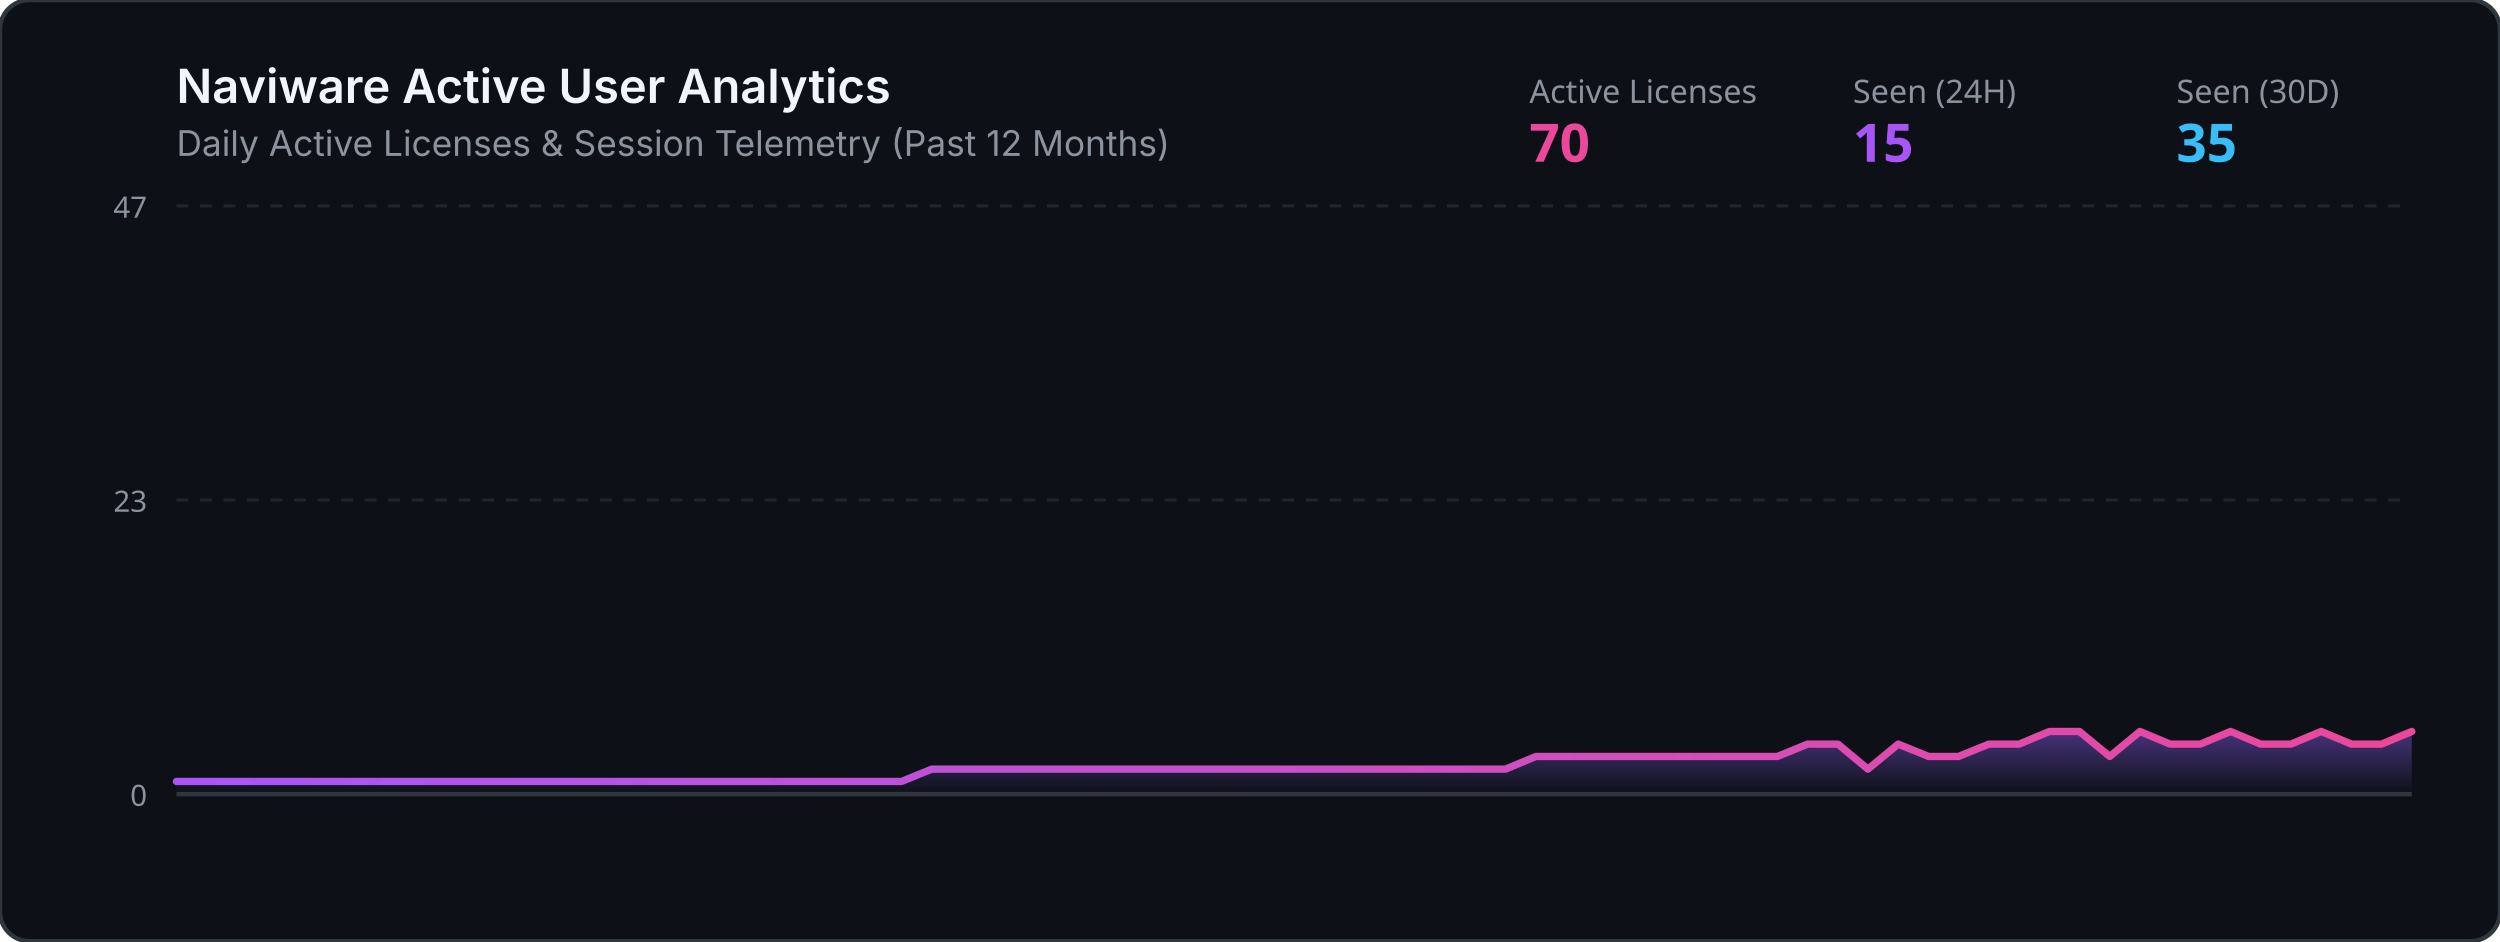
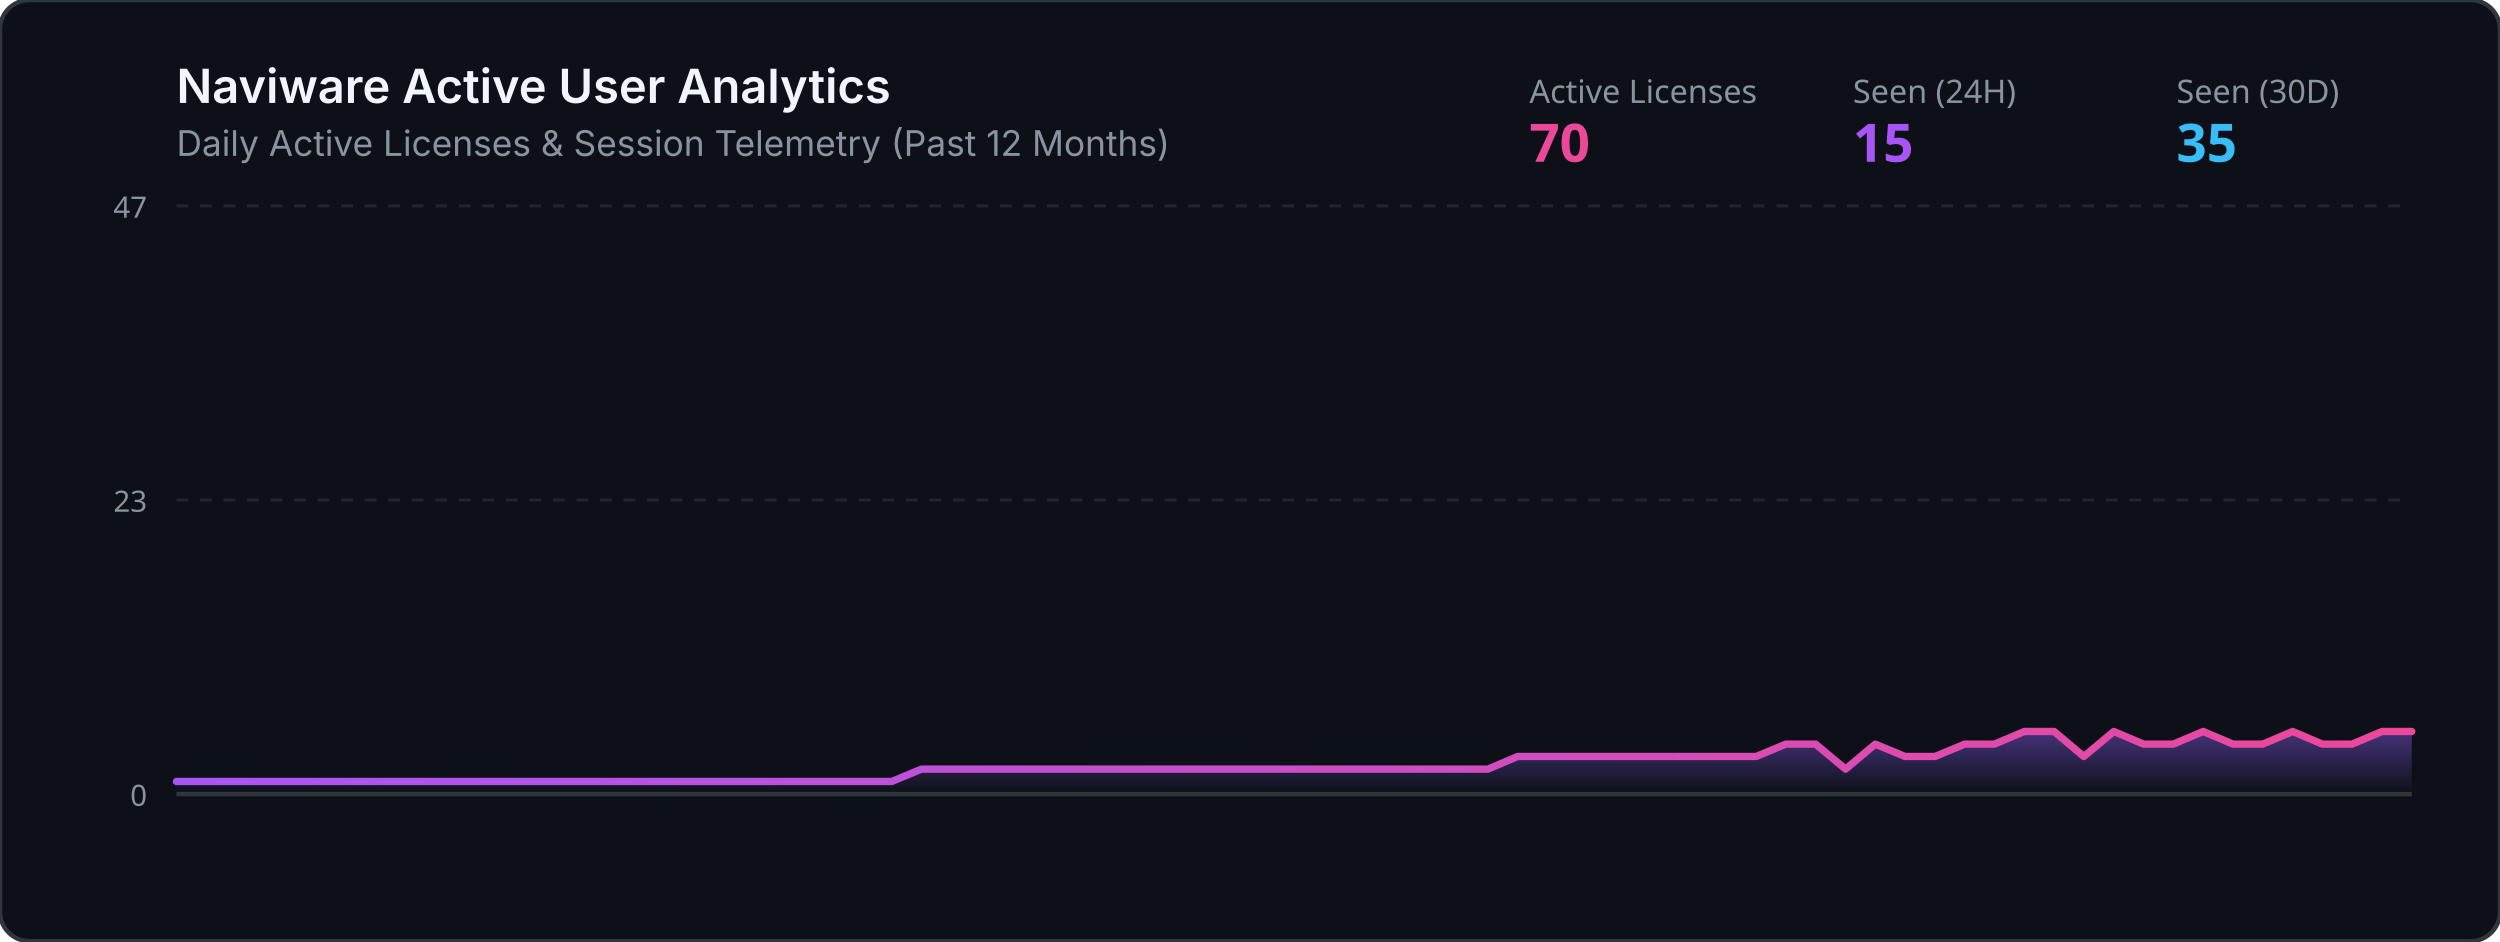
<svg xmlns="http://www.w3.org/2000/svg" viewBox="0 0 850 320" width="100%" height="320">
  <defs>
    <linearGradient id="grad" x1="0%" y1="0%" x2="0%" y2="100%">
      <stop offset="0%" stop-color="#8b5cf6" stop-opacity="0.45" />
      <stop offset="100%" stop-color="#8b5cf6" stop-opacity="0.0" />
    </linearGradient>
    <linearGradient id="lineGrad" x1="0%" y1="0%" x2="100%" y2="0%">
      <stop offset="0%" stop-color="#a855f7" />
      <stop offset="100%" stop-color="#ec4899" />
    </linearGradient>
  </defs>
  <rect width="850" height="320" rx="10" fill="#0d1117" stroke="#30363d" stroke-width="1.5" />
  <text x="60" y="35" fill="#f0f6fc" font-family="-apple-system,BlinkMacSystemFont,Segoe UI,sans-serif" font-size="16" font-weight="600">Naviware Active User Analytics</text>
  <text x="60" y="53" fill="#8b949e" font-family="-apple-system,BlinkMacSystemFont,Segoe UI,sans-serif" font-size="12">Daily Active Licenses &amp; Session Telemetry (Past 12 Months)</text>
  <text x="520" y="35" fill="#8b949e" font-family="sans-serif" font-size="11">Active Licenses</text>
  <text x="520" y="55" fill="#ec4899" font-family="sans-serif" font-size="18" font-weight="bold">70</text>
  <text x="630" y="35" fill="#8b949e" font-family="sans-serif" font-size="11">Seen (24H)</text>
  <text x="630" y="55" fill="#a855f7" font-family="sans-serif" font-size="18" font-weight="bold">15</text>
  <text x="740" y="35" fill="#8b949e" font-family="sans-serif" font-size="11">Seen (30D)</text>
  <text x="740" y="55" fill="#38bdf8" font-family="sans-serif" font-size="18" font-weight="bold">35</text>
  <line x1="60" y1="70" x2="820" y2="70" stroke="#21262d" stroke-width="1" stroke-dasharray="4" />
  <line x1="60" y1="170.0" x2="820" y2="170.0" stroke="#21262d" stroke-width="1" stroke-dasharray="4" />
  <line x1="60" y1="270" x2="820" y2="270" stroke="#30363d" stroke-width="1.5" />
  <text x="50" y="74" fill="#8b949e" font-family="sans-serif" font-size="10" text-anchor="end">47</text>
  <text x="50" y="174.0" fill="#8b949e" font-family="sans-serif" font-size="10" text-anchor="end">23</text>
  <text x="50" y="274" fill="#8b949e" font-family="sans-serif" font-size="10" text-anchor="end">0</text>
-   <polygon points="60,270 60.0,265.7 70.3,265.7 80.5,265.7 90.8,265.7 101.1,265.7 111.4,265.7 121.6,265.7 131.9,265.7 142.2,265.7 152.4,265.7 162.7,265.7 173.0,265.7 183.2,265.7 193.5,265.7 203.8,265.7 214.1,265.7 224.3,265.7 234.6,265.7 244.9,265.7 255.1,265.7 265.4,265.7 275.7,265.7 285.9,265.7 296.2,265.7 306.5,265.7 316.8,261.5 327.0,261.5 337.3,261.5 347.6,261.5 357.8,261.5 368.1,261.5 378.4,261.5 388.6,261.5 398.9,261.5 409.2,261.5 419.5,261.5 429.7,261.5 440.0,261.5 450.3,261.5 460.5,261.5 470.8,261.5 481.1,261.5 491.4,261.5 501.6,261.5 511.9,261.5 522.2,257.2 532.4,257.2 542.7,257.2 553.0,257.2 563.2,257.2 573.5,257.2 583.8,257.2 594.1,257.2 604.3,257.2 614.6,253.0 624.9,253.0 635.1,261.5 645.4,253.0 655.7,257.2 665.9,257.2 676.2,253.0 686.5,253.0 696.8,248.7 707.0,248.7 717.3,257.2 727.6,248.7 737.8,253.0 748.1,253.0 758.4,248.7 768.6,253.0 778.9,253.0 789.2,248.7 799.5,253.0 809.7,253.0 820.0,248.7 820,270" fill="url(#grad)" />
-   <polyline points="60.0,265.7 70.3,265.7 80.5,265.7 90.8,265.7 101.1,265.7 111.4,265.7 121.6,265.7 131.9,265.7 142.2,265.7 152.4,265.7 162.7,265.7 173.0,265.7 183.2,265.7 193.5,265.7 203.8,265.7 214.1,265.7 224.3,265.7 234.6,265.7 244.9,265.7 255.1,265.7 265.4,265.7 275.7,265.7 285.9,265.7 296.2,265.7 306.5,265.7 316.8,261.5 327.0,261.5 337.3,261.5 347.6,261.5 357.8,261.5 368.1,261.5 378.4,261.5 388.6,261.5 398.9,261.5 409.2,261.5 419.5,261.5 429.7,261.5 440.0,261.5 450.3,261.5 460.5,261.5 470.8,261.5 481.1,261.5 491.4,261.5 501.6,261.5 511.9,261.5 522.2,257.2 532.4,257.2 542.7,257.2 553.0,257.2 563.2,257.2 573.5,257.2 583.8,257.2 594.1,257.2 604.3,257.2 614.6,253.0 624.9,253.0 635.1,261.5 645.4,253.0 655.7,257.2 665.9,257.2 676.2,253.0 686.5,253.0 696.8,248.7 707.0,248.7 717.3,257.2 727.6,248.7 737.8,253.0 748.1,253.0 758.4,248.7 768.6,253.0 778.9,253.0 789.2,248.7 799.5,253.0 809.7,253.0 820.0,248.7" fill="none" stroke="url(#lineGrad)" stroke-width="2.5" stroke-linecap="round" stroke-linejoin="round" />
+   <polygon points="60,270 60.0,265.7 70.1,265.7 80.3,265.7 90.4,265.7 100.5,265.7 110.7,265.7 120.8,265.7 130.9,265.7 141.1,265.7 151.2,265.7 161.3,265.7 171.5,265.7 181.6,265.7 191.7,265.7 201.9,265.7 212.0,265.7 222.1,265.7 232.3,265.7 242.4,265.7 252.5,265.7 262.7,265.7 272.8,265.7 282.9,265.7 293.1,265.7 303.2,265.7 313.3,261.5 323.5,261.5 333.6,261.5 343.7,261.5 353.9,261.5 364.0,261.5 374.1,261.5 384.3,261.5 394.4,261.5 404.5,261.5 414.7,261.5 424.8,261.5 434.9,261.5 445.1,261.5 455.2,261.5 465.3,261.5 475.5,261.5 485.6,261.5 495.7,261.5 505.9,261.5 516.0,257.2 526.1,257.2 536.3,257.2 546.4,257.2 556.5,257.2 566.7,257.2 576.8,257.2 586.9,257.2 597.1,257.2 607.2,253.0 617.3,253.0 627.5,261.5 637.6,253.0 647.7,257.2 657.9,257.2 668.0,253.0 678.1,253.0 688.3,248.7 698.4,248.7 708.5,257.2 718.7,248.7 728.8,253.0 738.9,253.0 749.1,248.7 759.2,253.0 769.3,253.0 779.5,248.7 789.6,253.0 799.7,253.0 809.9,248.7 820.0,248.7 820,270" fill="url(#grad)" />
+   <polyline points="60.0,265.7 70.1,265.7 80.3,265.7 90.4,265.7 100.5,265.7 110.7,265.7 120.8,265.7 130.9,265.7 141.1,265.7 151.2,265.7 161.3,265.7 171.5,265.7 181.6,265.7 191.7,265.7 201.9,265.7 212.0,265.7 222.1,265.7 232.3,265.7 242.4,265.7 252.5,265.7 262.7,265.7 272.8,265.7 282.9,265.7 293.1,265.7 303.2,265.7 313.3,261.5 323.5,261.5 333.6,261.5 343.7,261.5 353.9,261.5 364.0,261.5 374.1,261.5 384.3,261.5 394.4,261.5 404.5,261.5 414.7,261.5 424.8,261.5 434.9,261.5 445.1,261.5 455.2,261.5 465.3,261.5 475.5,261.5 485.6,261.5 495.7,261.5 505.9,261.5 516.0,257.2 526.1,257.2 536.3,257.2 546.4,257.2 556.5,257.2 566.7,257.2 576.8,257.2 586.9,257.2 597.1,257.2 607.2,253.0 617.3,253.0 627.5,261.5 637.6,253.0 647.7,257.2 657.9,257.2 668.0,253.0 678.1,253.0 688.3,248.7 698.4,248.7 708.5,257.2 718.7,248.7 728.8,253.0 738.9,253.0 749.1,248.7 759.2,253.0 769.3,253.0 779.5,248.7 789.6,253.0 799.7,253.0 809.9,248.7 820.0,248.7" fill="none" stroke="url(#lineGrad)" stroke-width="2.5" stroke-linecap="round" stroke-linejoin="round" />
</svg>
